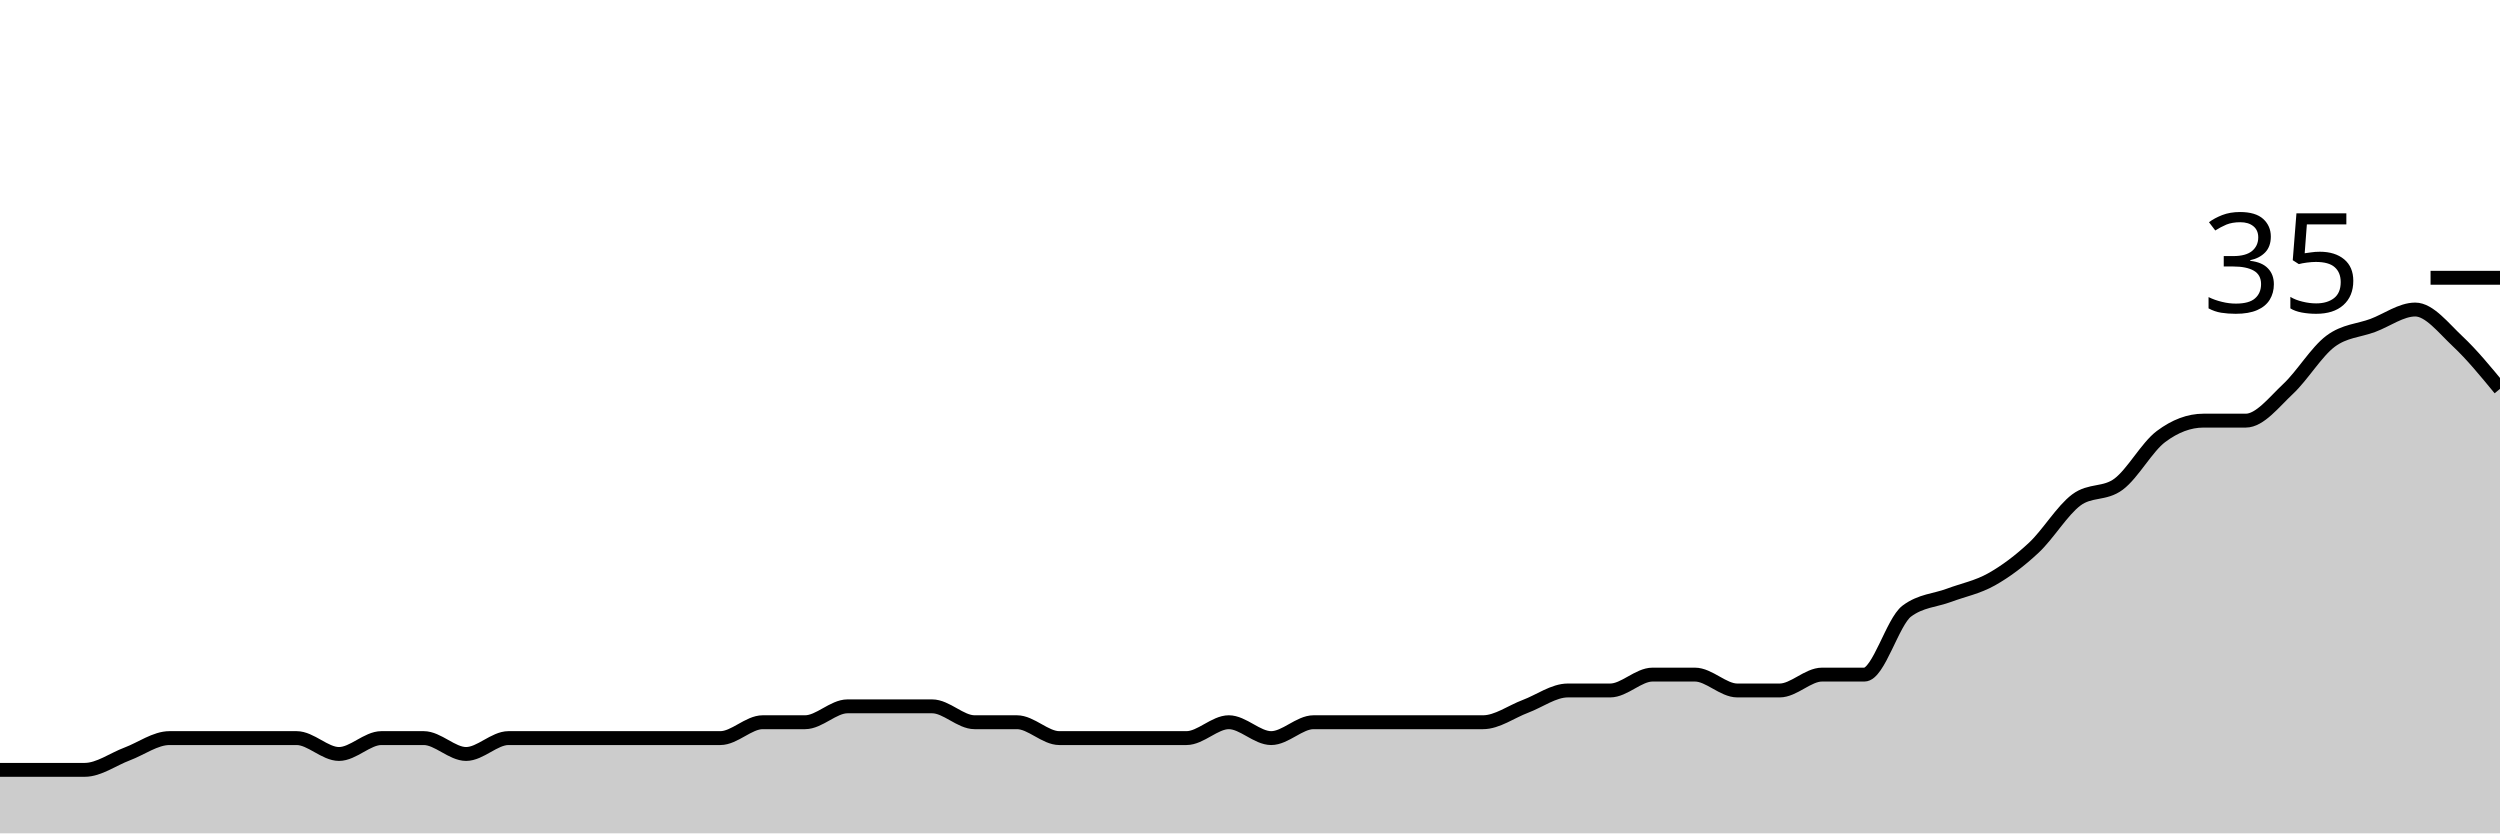
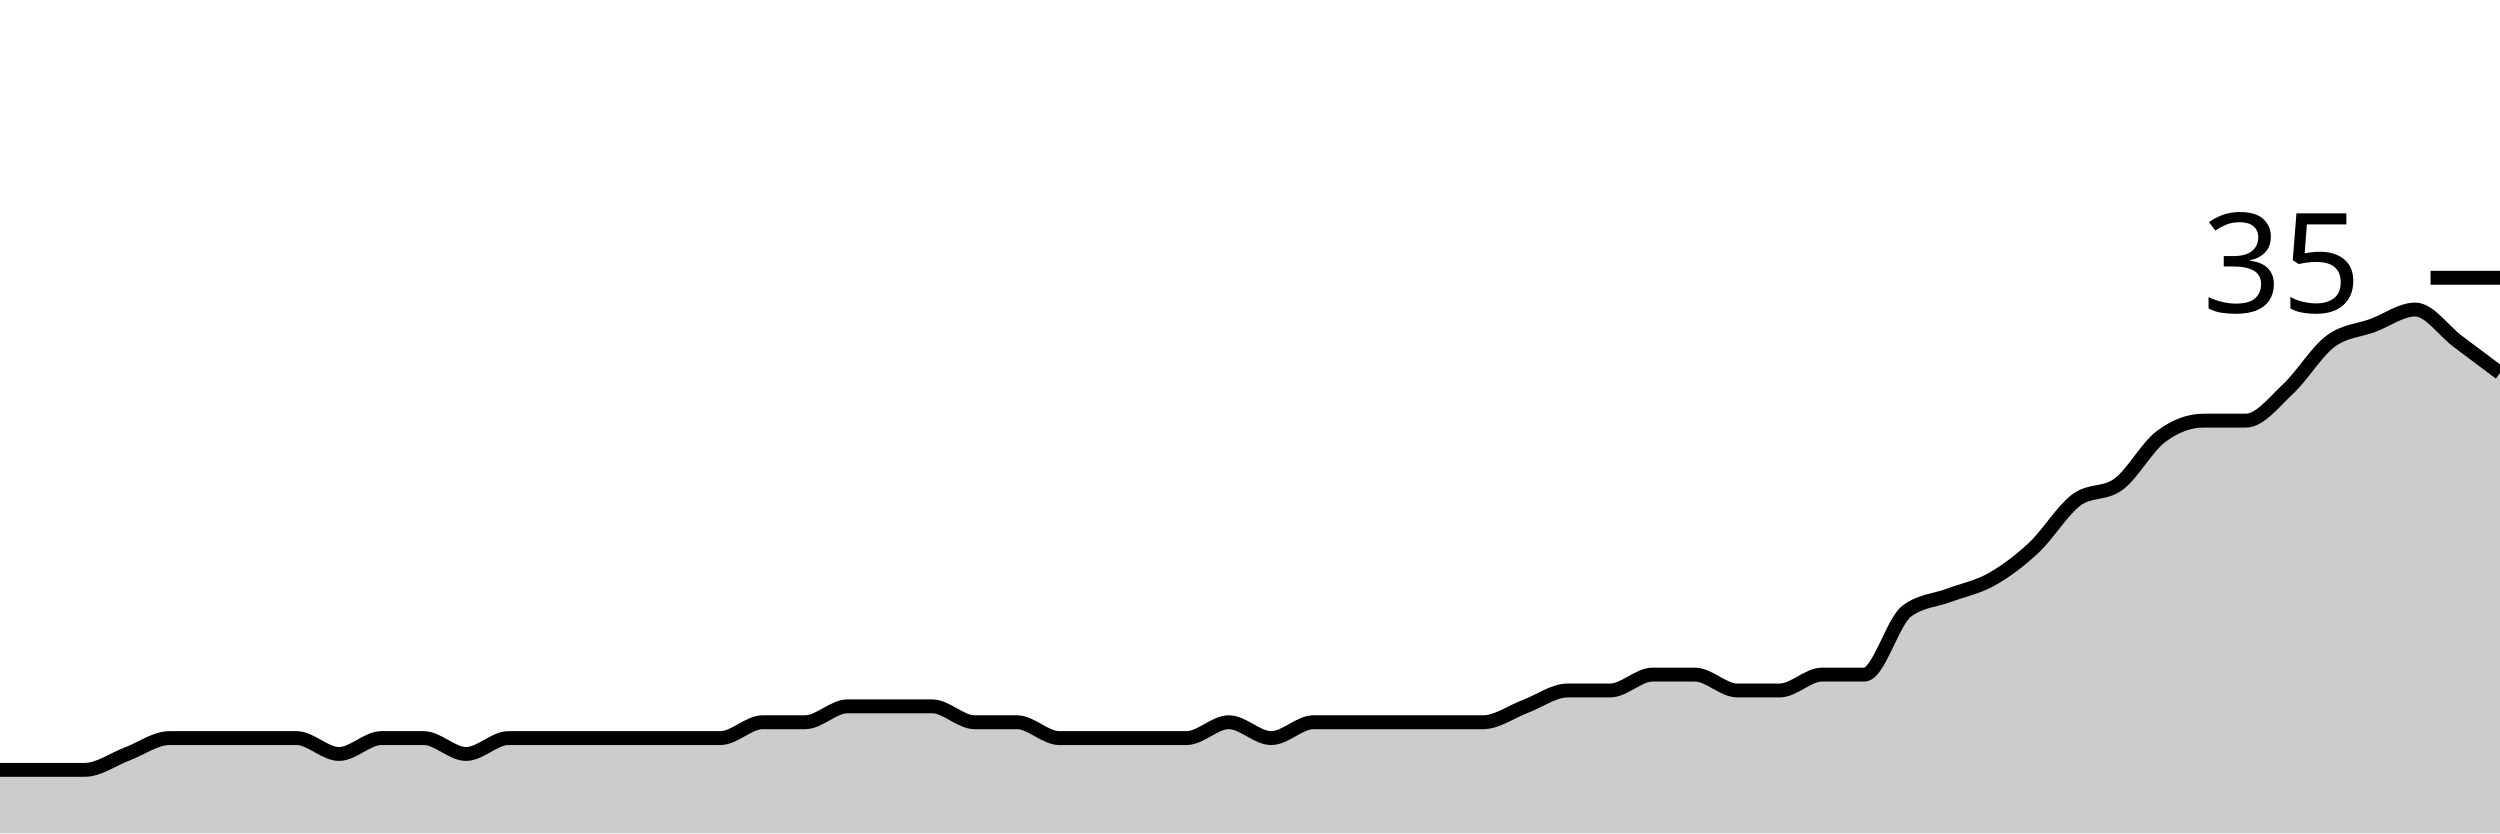
<svg xmlns="http://www.w3.org/2000/svg" viewBox="0 0 180 60">
  <g transform="translate(0,20)">
-     <path class="area" fill="rgba(0, 0, 0, 0.2)" d="M0,35.429C1.017,35.429,2.034,35.429,3.051,35.429C4.068,35.429,5.085,35.429,6.102,35.429C7.119,35.429,8.136,34.667,9.153,34.286C10.169,33.905,11.186,33.143,12.203,33.143C13.22,33.143,14.237,33.143,15.254,33.143C16.271,33.143,17.288,33.143,18.305,33.143C19.322,33.143,20.339,33.143,21.356,33.143C22.373,33.143,23.39,34.286,24.407,34.286C25.424,34.286,26.441,33.143,27.458,33.143C28.475,33.143,29.492,33.143,30.508,33.143C31.525,33.143,32.542,34.286,33.559,34.286C34.576,34.286,35.593,33.143,36.61,33.143C37.627,33.143,38.644,33.143,39.661,33.143C40.678,33.143,41.695,33.143,42.712,33.143C43.729,33.143,44.746,33.143,45.763,33.143C46.78,33.143,47.797,33.143,48.814,33.143C49.831,33.143,50.847,33.143,51.864,33.143C52.881,33.143,53.898,32,54.915,32C55.932,32,56.949,32,57.966,32C58.983,32,60,30.857,61.017,30.857C62.034,30.857,63.051,30.857,64.068,30.857C65.085,30.857,66.102,30.857,67.119,30.857C68.136,30.857,69.153,32,70.169,32C71.186,32,72.203,32,73.22,32C74.237,32,75.254,33.143,76.271,33.143C77.288,33.143,78.305,33.143,79.322,33.143C80.339,33.143,81.356,33.143,82.373,33.143C83.39,33.143,84.407,33.143,85.424,33.143C86.441,33.143,87.458,32,88.475,32C89.492,32,90.508,33.143,91.525,33.143C92.542,33.143,93.559,32,94.576,32C95.593,32,96.61,32,97.627,32C98.644,32,99.661,32,100.678,32C101.695,32,102.712,32,103.729,32C104.746,32,105.763,32,106.78,32C107.797,32,108.814,31.238,109.831,30.857C110.847,30.476,111.864,29.714,112.881,29.714C113.898,29.714,114.915,29.714,115.932,29.714C116.949,29.714,117.966,28.571,118.983,28.571C120,28.571,121.017,28.571,122.034,28.571C123.051,28.571,124.068,29.714,125.085,29.714C126.102,29.714,127.119,29.714,128.136,29.714C129.153,29.714,130.169,28.571,131.186,28.571C132.203,28.571,133.22,28.571,134.237,28.571C135.254,28.571,136.271,24.762,137.288,24C138.305,23.238,139.322,23.238,140.339,22.857C141.356,22.476,142.373,22.286,143.39,21.714C144.407,21.143,145.424,20.381,146.441,19.429C147.458,18.476,148.475,16.762,149.492,16C150.508,15.238,151.525,15.619,152.542,14.857C153.559,14.095,154.576,12.19,155.593,11.429C156.61,10.667,157.627,10.286,158.644,10.286C159.661,10.286,160.678,10.286,161.695,10.286C162.712,10.286,163.729,8.952,164.746,8C165.763,7.048,166.78,5.333,167.797,4.571C168.814,3.81,169.831,3.81,170.847,3.429C171.864,3.048,172.881,2.286,173.898,2.286C174.915,2.286,175.932,3.619,176.949,4.571C177.966,5.524,178.983,6.762,180,8L180,40C178.983,40,177.966,40,176.949,40C175.932,40,174.915,40,173.898,40C172.881,40,171.864,40,170.847,40C169.831,40,168.814,40,167.797,40C166.78,40,165.763,40,164.746,40C163.729,40,162.712,40,161.695,40C160.678,40,159.661,40,158.644,40C157.627,40,156.61,40,155.593,40C154.576,40,153.559,40,152.542,40C151.525,40,150.508,40,149.492,40C148.475,40,147.458,40,146.441,40C145.424,40,144.407,40,143.39,40C142.373,40,141.356,40,140.339,40C139.322,40,138.305,40,137.288,40C136.271,40,135.254,40,134.237,40C133.22,40,132.203,40,131.186,40C130.169,40,129.153,40,128.136,40C127.119,40,126.102,40,125.085,40C124.068,40,123.051,40,122.034,40C121.017,40,120,40,118.983,40C117.966,40,116.949,40,115.932,40C114.915,40,113.898,40,112.881,40C111.864,40,110.847,40,109.831,40C108.814,40,107.797,40,106.78,40C105.763,40,104.746,40,103.729,40C102.712,40,101.695,40,100.678,40C99.661,40,98.644,40,97.627,40C96.61,40,95.593,40,94.576,40C93.559,40,92.542,40,91.525,40C90.508,40,89.492,40,88.475,40C87.458,40,86.441,40,85.424,40C84.407,40,83.39,40,82.373,40C81.356,40,80.339,40,79.322,40C78.305,40,77.288,40,76.271,40C75.254,40,74.237,40,73.22,40C72.203,40,71.186,40,70.169,40C69.153,40,68.136,40,67.119,40C66.102,40,65.085,40,64.068,40C63.051,40,62.034,40,61.017,40C60,40,58.983,40,57.966,40C56.949,40,55.932,40,54.915,40C53.898,40,52.881,40,51.864,40C50.847,40,49.831,40,48.814,40C47.797,40,46.78,40,45.763,40C44.746,40,43.729,40,42.712,40C41.695,40,40.678,40,39.661,40C38.644,40,37.627,40,36.61,40C35.593,40,34.576,40,33.559,40C32.542,40,31.525,40,30.508,40C29.492,40,28.475,40,27.458,40C26.441,40,25.424,40,24.407,40C23.39,40,22.373,40,21.356,40C20.339,40,19.322,40,18.305,40C17.288,40,16.271,40,15.254,40C14.237,40,13.22,40,12.203,40C11.186,40,10.169,40,9.153,40C8.136,40,7.119,40,6.102,40C5.085,40,4.068,40,3.051,40C2.034,40,1.017,40,0,40Z" />
-     <path class="line" stroke="black" fill="none" d="M0,35.429C1.017,35.429,2.034,35.429,3.051,35.429C4.068,35.429,5.085,35.429,6.102,35.429C7.119,35.429,8.136,34.667,9.153,34.286C10.169,33.905,11.186,33.143,12.203,33.143C13.22,33.143,14.237,33.143,15.254,33.143C16.271,33.143,17.288,33.143,18.305,33.143C19.322,33.143,20.339,33.143,21.356,33.143C22.373,33.143,23.39,34.286,24.407,34.286C25.424,34.286,26.441,33.143,27.458,33.143C28.475,33.143,29.492,33.143,30.508,33.143C31.525,33.143,32.542,34.286,33.559,34.286C34.576,34.286,35.593,33.143,36.61,33.143C37.627,33.143,38.644,33.143,39.661,33.143C40.678,33.143,41.695,33.143,42.712,33.143C43.729,33.143,44.746,33.143,45.763,33.143C46.78,33.143,47.797,33.143,48.814,33.143C49.831,33.143,50.847,33.143,51.864,33.143C52.881,33.143,53.898,32,54.915,32C55.932,32,56.949,32,57.966,32C58.983,32,60,30.857,61.017,30.857C62.034,30.857,63.051,30.857,64.068,30.857C65.085,30.857,66.102,30.857,67.119,30.857C68.136,30.857,69.153,32,70.169,32C71.186,32,72.203,32,73.22,32C74.237,32,75.254,33.143,76.271,33.143C77.288,33.143,78.305,33.143,79.322,33.143C80.339,33.143,81.356,33.143,82.373,33.143C83.39,33.143,84.407,33.143,85.424,33.143C86.441,33.143,87.458,32,88.475,32C89.492,32,90.508,33.143,91.525,33.143C92.542,33.143,93.559,32,94.576,32C95.593,32,96.61,32,97.627,32C98.644,32,99.661,32,100.678,32C101.695,32,102.712,32,103.729,32C104.746,32,105.763,32,106.78,32C107.797,32,108.814,31.238,109.831,30.857C110.847,30.476,111.864,29.714,112.881,29.714C113.898,29.714,114.915,29.714,115.932,29.714C116.949,29.714,117.966,28.571,118.983,28.571C120,28.571,121.017,28.571,122.034,28.571C123.051,28.571,124.068,29.714,125.085,29.714C126.102,29.714,127.119,29.714,128.136,29.714C129.153,29.714,130.169,28.571,131.186,28.571C132.203,28.571,133.22,28.571,134.237,28.571C135.254,28.571,136.271,24.762,137.288,24C138.305,23.238,139.322,23.238,140.339,22.857C141.356,22.476,142.373,22.286,143.39,21.714C144.407,21.143,145.424,20.381,146.441,19.429C147.458,18.476,148.475,16.762,149.492,16C150.508,15.238,151.525,15.619,152.542,14.857C153.559,14.095,154.576,12.19,155.593,11.429C156.61,10.667,157.627,10.286,158.644,10.286C159.661,10.286,160.678,10.286,161.695,10.286C162.712,10.286,163.729,8.952,164.746,8C165.763,7.048,166.78,5.333,167.797,4.571C168.814,3.81,169.831,3.81,170.847,3.429C171.864,3.048,172.881,2.286,173.898,2.286C174.915,2.286,175.932,3.619,176.949,4.571C177.966,5.524,178.983,6.762,180,8" />
+     <path class="area" fill="rgba(0, 0, 0, 0.2)" d="M0,35.429C1.017,35.429,2.034,35.429,3.051,35.429C4.068,35.429,5.085,35.429,6.102,35.429C7.119,35.429,8.136,34.667,9.153,34.286C10.169,33.905,11.186,33.143,12.203,33.143C13.22,33.143,14.237,33.143,15.254,33.143C16.271,33.143,17.288,33.143,18.305,33.143C19.322,33.143,20.339,33.143,21.356,33.143C22.373,33.143,23.39,34.286,24.407,34.286C25.424,34.286,26.441,33.143,27.458,33.143C28.475,33.143,29.492,33.143,30.508,33.143C31.525,33.143,32.542,34.286,33.559,34.286C34.576,34.286,35.593,33.143,36.61,33.143C37.627,33.143,38.644,33.143,39.661,33.143C40.678,33.143,41.695,33.143,42.712,33.143C43.729,33.143,44.746,33.143,45.763,33.143C46.78,33.143,47.797,33.143,48.814,33.143C49.831,33.143,50.847,33.143,51.864,33.143C52.881,33.143,53.898,32,54.915,32C55.932,32,56.949,32,57.966,32C58.983,32,60,30.857,61.017,30.857C62.034,30.857,63.051,30.857,64.068,30.857C65.085,30.857,66.102,30.857,67.119,30.857C68.136,30.857,69.153,32,70.169,32C71.186,32,72.203,32,73.22,32C74.237,32,75.254,33.143,76.271,33.143C77.288,33.143,78.305,33.143,79.322,33.143C80.339,33.143,81.356,33.143,82.373,33.143C83.39,33.143,84.407,33.143,85.424,33.143C86.441,33.143,87.458,32,88.475,32C89.492,32,90.508,33.143,91.525,33.143C92.542,33.143,93.559,32,94.576,32C95.593,32,96.61,32,97.627,32C98.644,32,99.661,32,100.678,32C101.695,32,102.712,32,103.729,32C104.746,32,105.763,32,106.78,32C107.797,32,108.814,31.238,109.831,30.857C110.847,30.476,111.864,29.714,112.881,29.714C113.898,29.714,114.915,29.714,115.932,29.714C116.949,29.714,117.966,28.571,118.983,28.571C120,28.571,121.017,28.571,122.034,28.571C123.051,28.571,124.068,29.714,125.085,29.714C126.102,29.714,127.119,29.714,128.136,29.714C129.153,29.714,130.169,28.571,131.186,28.571C132.203,28.571,133.22,28.571,134.237,28.571C135.254,28.571,136.271,24.762,137.288,24C138.305,23.238,139.322,23.238,140.339,22.857C141.356,22.476,142.373,22.286,143.39,21.714C144.407,21.143,145.424,20.381,146.441,19.429C147.458,18.476,148.475,16.762,149.492,16C150.508,15.238,151.525,15.619,152.542,14.857C153.559,14.095,154.576,12.19,155.593,11.429C156.61,10.667,157.627,10.286,158.644,10.286C159.661,10.286,160.678,10.286,161.695,10.286C162.712,10.286,163.729,8.952,164.746,8C165.763,7.048,166.78,5.333,167.797,4.571C168.814,3.81,169.831,3.81,170.847,3.429C171.864,3.048,172.881,2.286,173.898,2.286C174.915,2.286,175.932,3.81,176.949,4.571C177.966,5.333,178.983,6.095,180,6.857L180,40C178.983,40,177.966,40,176.949,40C175.932,40,174.915,40,173.898,40C172.881,40,171.864,40,170.847,40C169.831,40,168.814,40,167.797,40C166.78,40,165.763,40,164.746,40C163.729,40,162.712,40,161.695,40C160.678,40,159.661,40,158.644,40C157.627,40,156.61,40,155.593,40C154.576,40,153.559,40,152.542,40C151.525,40,150.508,40,149.492,40C148.475,40,147.458,40,146.441,40C145.424,40,144.407,40,143.39,40C142.373,40,141.356,40,140.339,40C139.322,40,138.305,40,137.288,40C136.271,40,135.254,40,134.237,40C133.22,40,132.203,40,131.186,40C130.169,40,129.153,40,128.136,40C127.119,40,126.102,40,125.085,40C124.068,40,123.051,40,122.034,40C121.017,40,120,40,118.983,40C117.966,40,116.949,40,115.932,40C114.915,40,113.898,40,112.881,40C111.864,40,110.847,40,109.831,40C108.814,40,107.797,40,106.78,40C105.763,40,104.746,40,103.729,40C102.712,40,101.695,40,100.678,40C99.661,40,98.644,40,97.627,40C96.61,40,95.593,40,94.576,40C93.559,40,92.542,40,91.525,40C90.508,40,89.492,40,88.475,40C87.458,40,86.441,40,85.424,40C84.407,40,83.39,40,82.373,40C81.356,40,80.339,40,79.322,40C78.305,40,77.288,40,76.271,40C75.254,40,74.237,40,73.22,40C72.203,40,71.186,40,70.169,40C69.153,40,68.136,40,67.119,40C66.102,40,65.085,40,64.068,40C63.051,40,62.034,40,61.017,40C60,40,58.983,40,57.966,40C56.949,40,55.932,40,54.915,40C53.898,40,52.881,40,51.864,40C50.847,40,49.831,40,48.814,40C47.797,40,46.78,40,45.763,40C44.746,40,43.729,40,42.712,40C41.695,40,40.678,40,39.661,40C38.644,40,37.627,40,36.61,40C35.593,40,34.576,40,33.559,40C32.542,40,31.525,40,30.508,40C29.492,40,28.475,40,27.458,40C26.441,40,25.424,40,24.407,40C23.39,40,22.373,40,21.356,40C20.339,40,19.322,40,18.305,40C17.288,40,16.271,40,15.254,40C14.237,40,13.22,40,12.203,40C11.186,40,10.169,40,9.153,40C8.136,40,7.119,40,6.102,40C5.085,40,4.068,40,3.051,40C2.034,40,1.017,40,0,40Z" />
+     <path class="line" stroke="black" fill="none" d="M0,35.429C1.017,35.429,2.034,35.429,3.051,35.429C4.068,35.429,5.085,35.429,6.102,35.429C7.119,35.429,8.136,34.667,9.153,34.286C10.169,33.905,11.186,33.143,12.203,33.143C13.22,33.143,14.237,33.143,15.254,33.143C16.271,33.143,17.288,33.143,18.305,33.143C19.322,33.143,20.339,33.143,21.356,33.143C22.373,33.143,23.39,34.286,24.407,34.286C25.424,34.286,26.441,33.143,27.458,33.143C28.475,33.143,29.492,33.143,30.508,33.143C31.525,33.143,32.542,34.286,33.559,34.286C34.576,34.286,35.593,33.143,36.61,33.143C37.627,33.143,38.644,33.143,39.661,33.143C40.678,33.143,41.695,33.143,42.712,33.143C43.729,33.143,44.746,33.143,45.763,33.143C46.78,33.143,47.797,33.143,48.814,33.143C49.831,33.143,50.847,33.143,51.864,33.143C52.881,33.143,53.898,32,54.915,32C55.932,32,56.949,32,57.966,32C58.983,32,60,30.857,61.017,30.857C62.034,30.857,63.051,30.857,64.068,30.857C65.085,30.857,66.102,30.857,67.119,30.857C68.136,30.857,69.153,32,70.169,32C71.186,32,72.203,32,73.22,32C74.237,32,75.254,33.143,76.271,33.143C77.288,33.143,78.305,33.143,79.322,33.143C80.339,33.143,81.356,33.143,82.373,33.143C83.39,33.143,84.407,33.143,85.424,33.143C86.441,33.143,87.458,32,88.475,32C89.492,32,90.508,33.143,91.525,33.143C92.542,33.143,93.559,32,94.576,32C95.593,32,96.61,32,97.627,32C98.644,32,99.661,32,100.678,32C101.695,32,102.712,32,103.729,32C104.746,32,105.763,32,106.78,32C107.797,32,108.814,31.238,109.831,30.857C110.847,30.476,111.864,29.714,112.881,29.714C113.898,29.714,114.915,29.714,115.932,29.714C116.949,29.714,117.966,28.571,118.983,28.571C120,28.571,121.017,28.571,122.034,28.571C123.051,28.571,124.068,29.714,125.085,29.714C126.102,29.714,127.119,29.714,128.136,29.714C129.153,29.714,130.169,28.571,131.186,28.571C132.203,28.571,133.22,28.571,134.237,28.571C135.254,28.571,136.271,24.762,137.288,24C138.305,23.238,139.322,23.238,140.339,22.857C141.356,22.476,142.373,22.286,143.39,21.714C144.407,21.143,145.424,20.381,146.441,19.429C147.458,18.476,148.475,16.762,149.492,16C150.508,15.238,151.525,15.619,152.542,14.857C153.559,14.095,154.576,12.19,155.593,11.429C156.61,10.667,157.627,10.286,158.644,10.286C159.661,10.286,160.678,10.286,161.695,10.286C162.712,10.286,163.729,8.952,164.746,8C165.763,7.048,166.78,5.333,167.797,4.571C168.814,3.81,169.831,3.81,170.847,3.429C171.864,3.048,172.881,2.286,173.898,2.286C174.915,2.286,175.932,3.81,176.949,4.571C177.966,5.333,178.983,6.095,180,6.857" />
    <path class="axis-ceiling" stroke-width="1" stroke="black" fill="none" d="M175,0L180,0" />
    <text class="axis-ceiling-label" font-family="sans-serif" text-anchor="end" font-size="10px" x="170" y="2.5">35</text>
  </g>
</svg>
